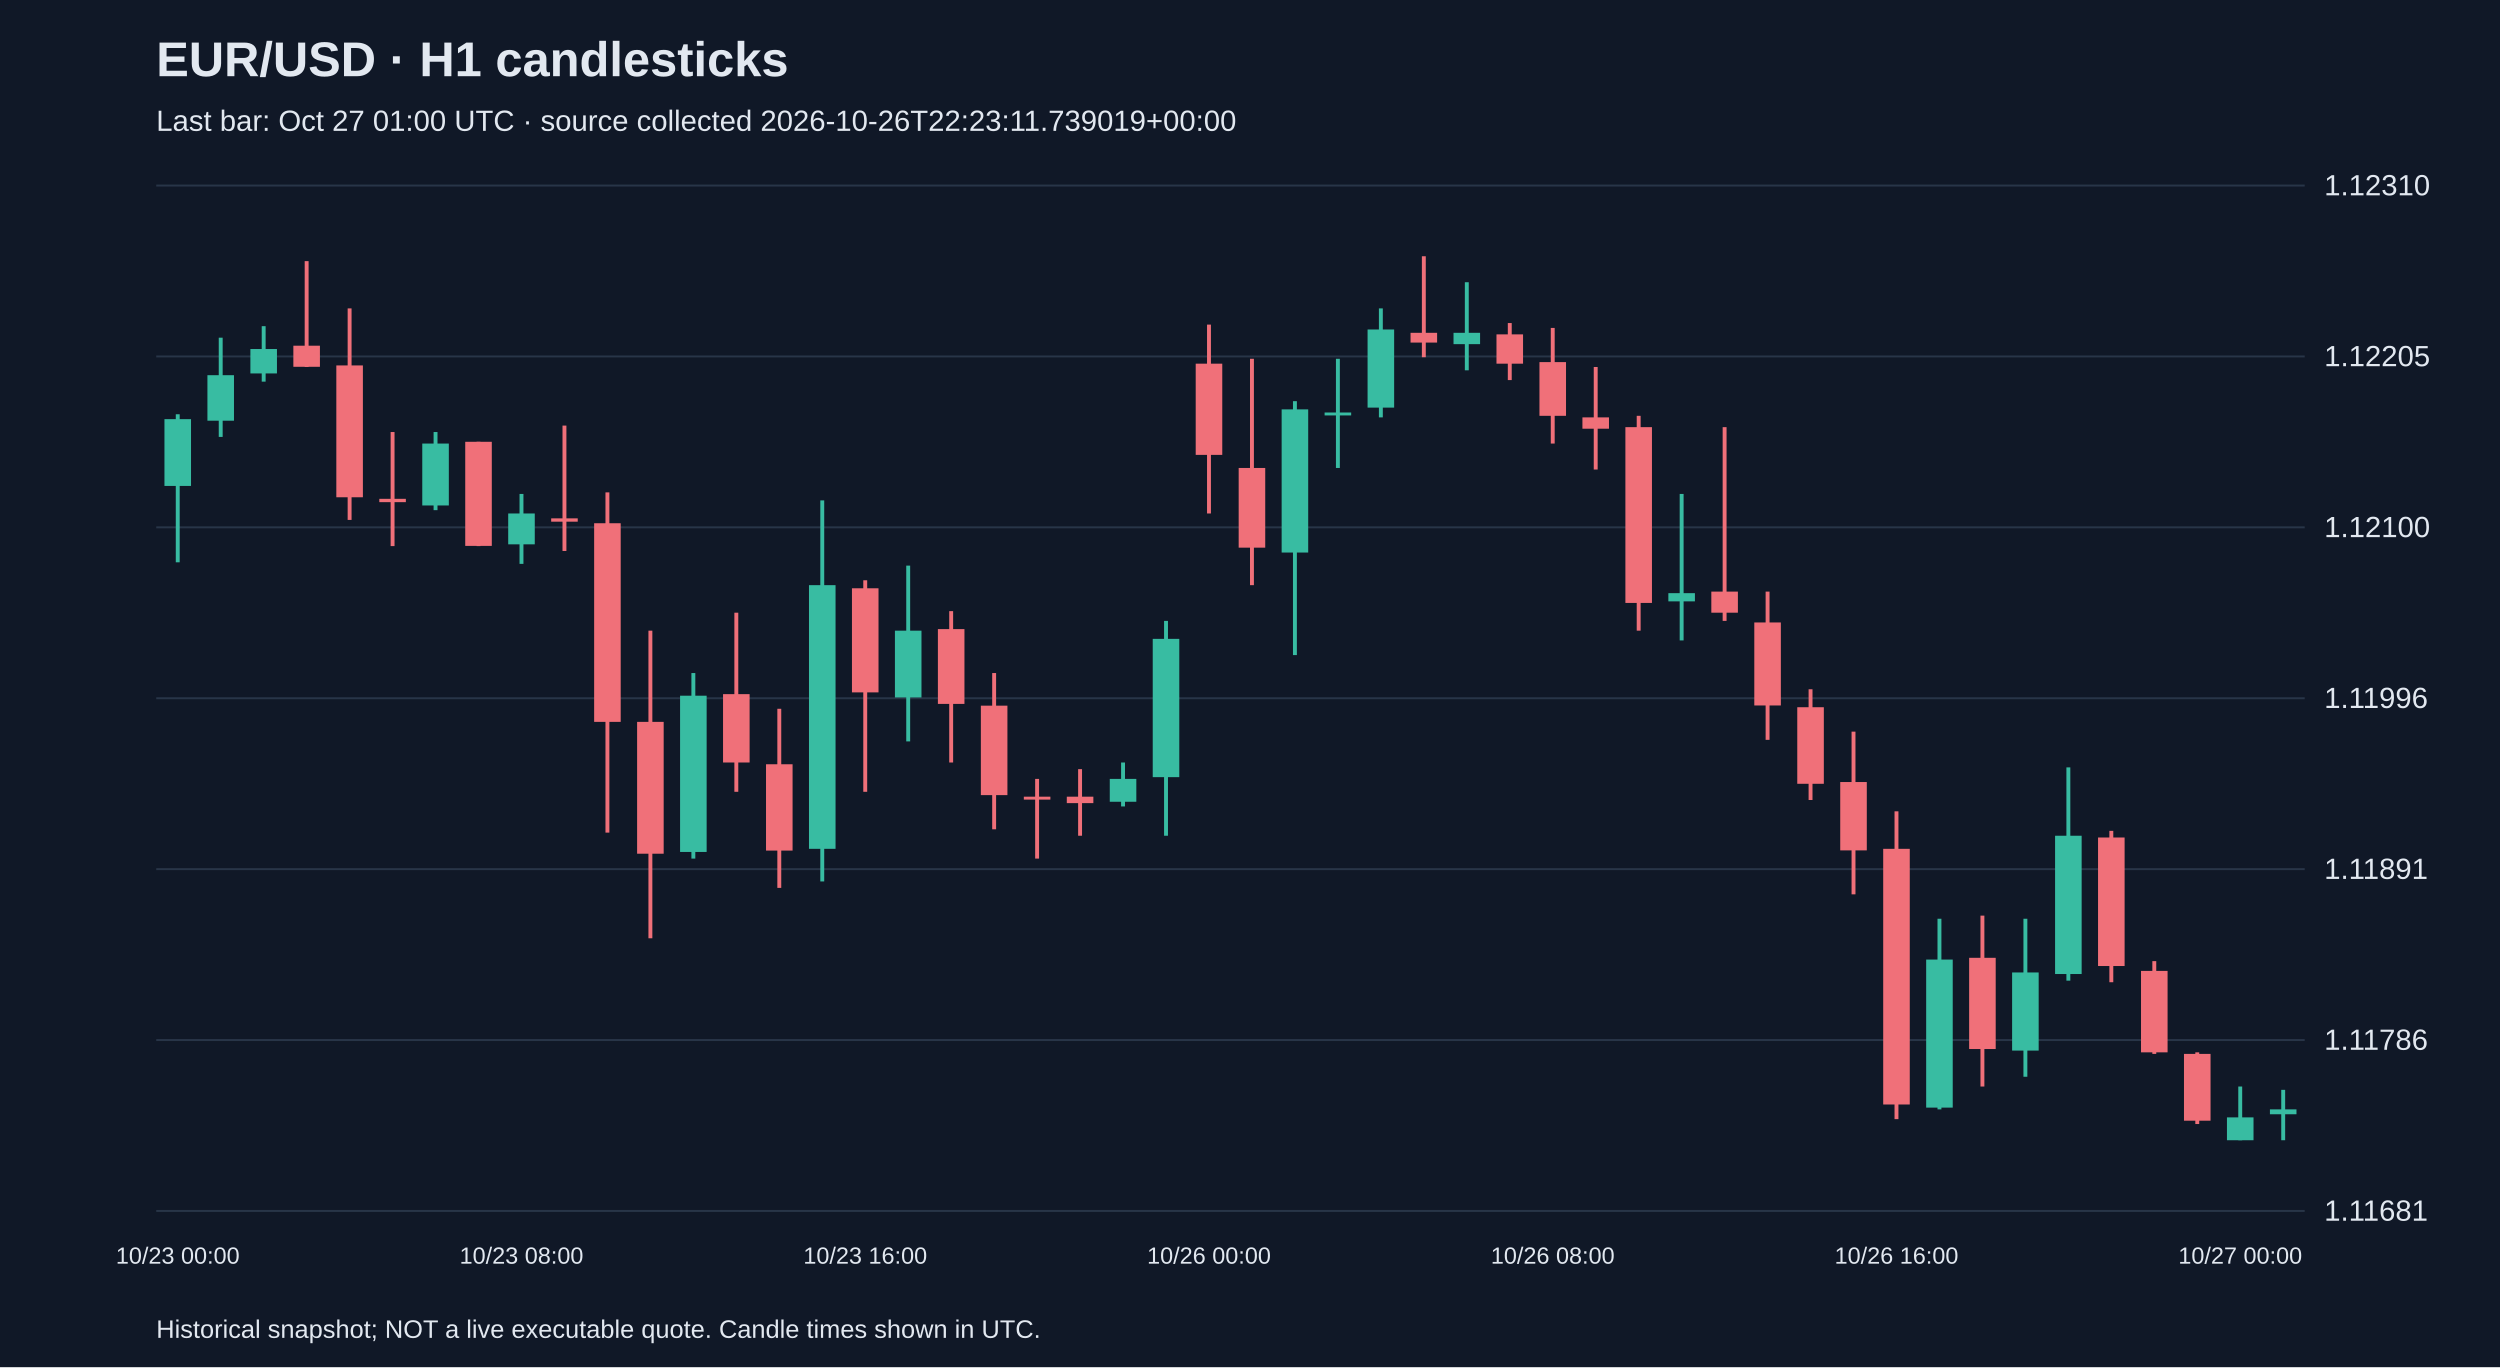
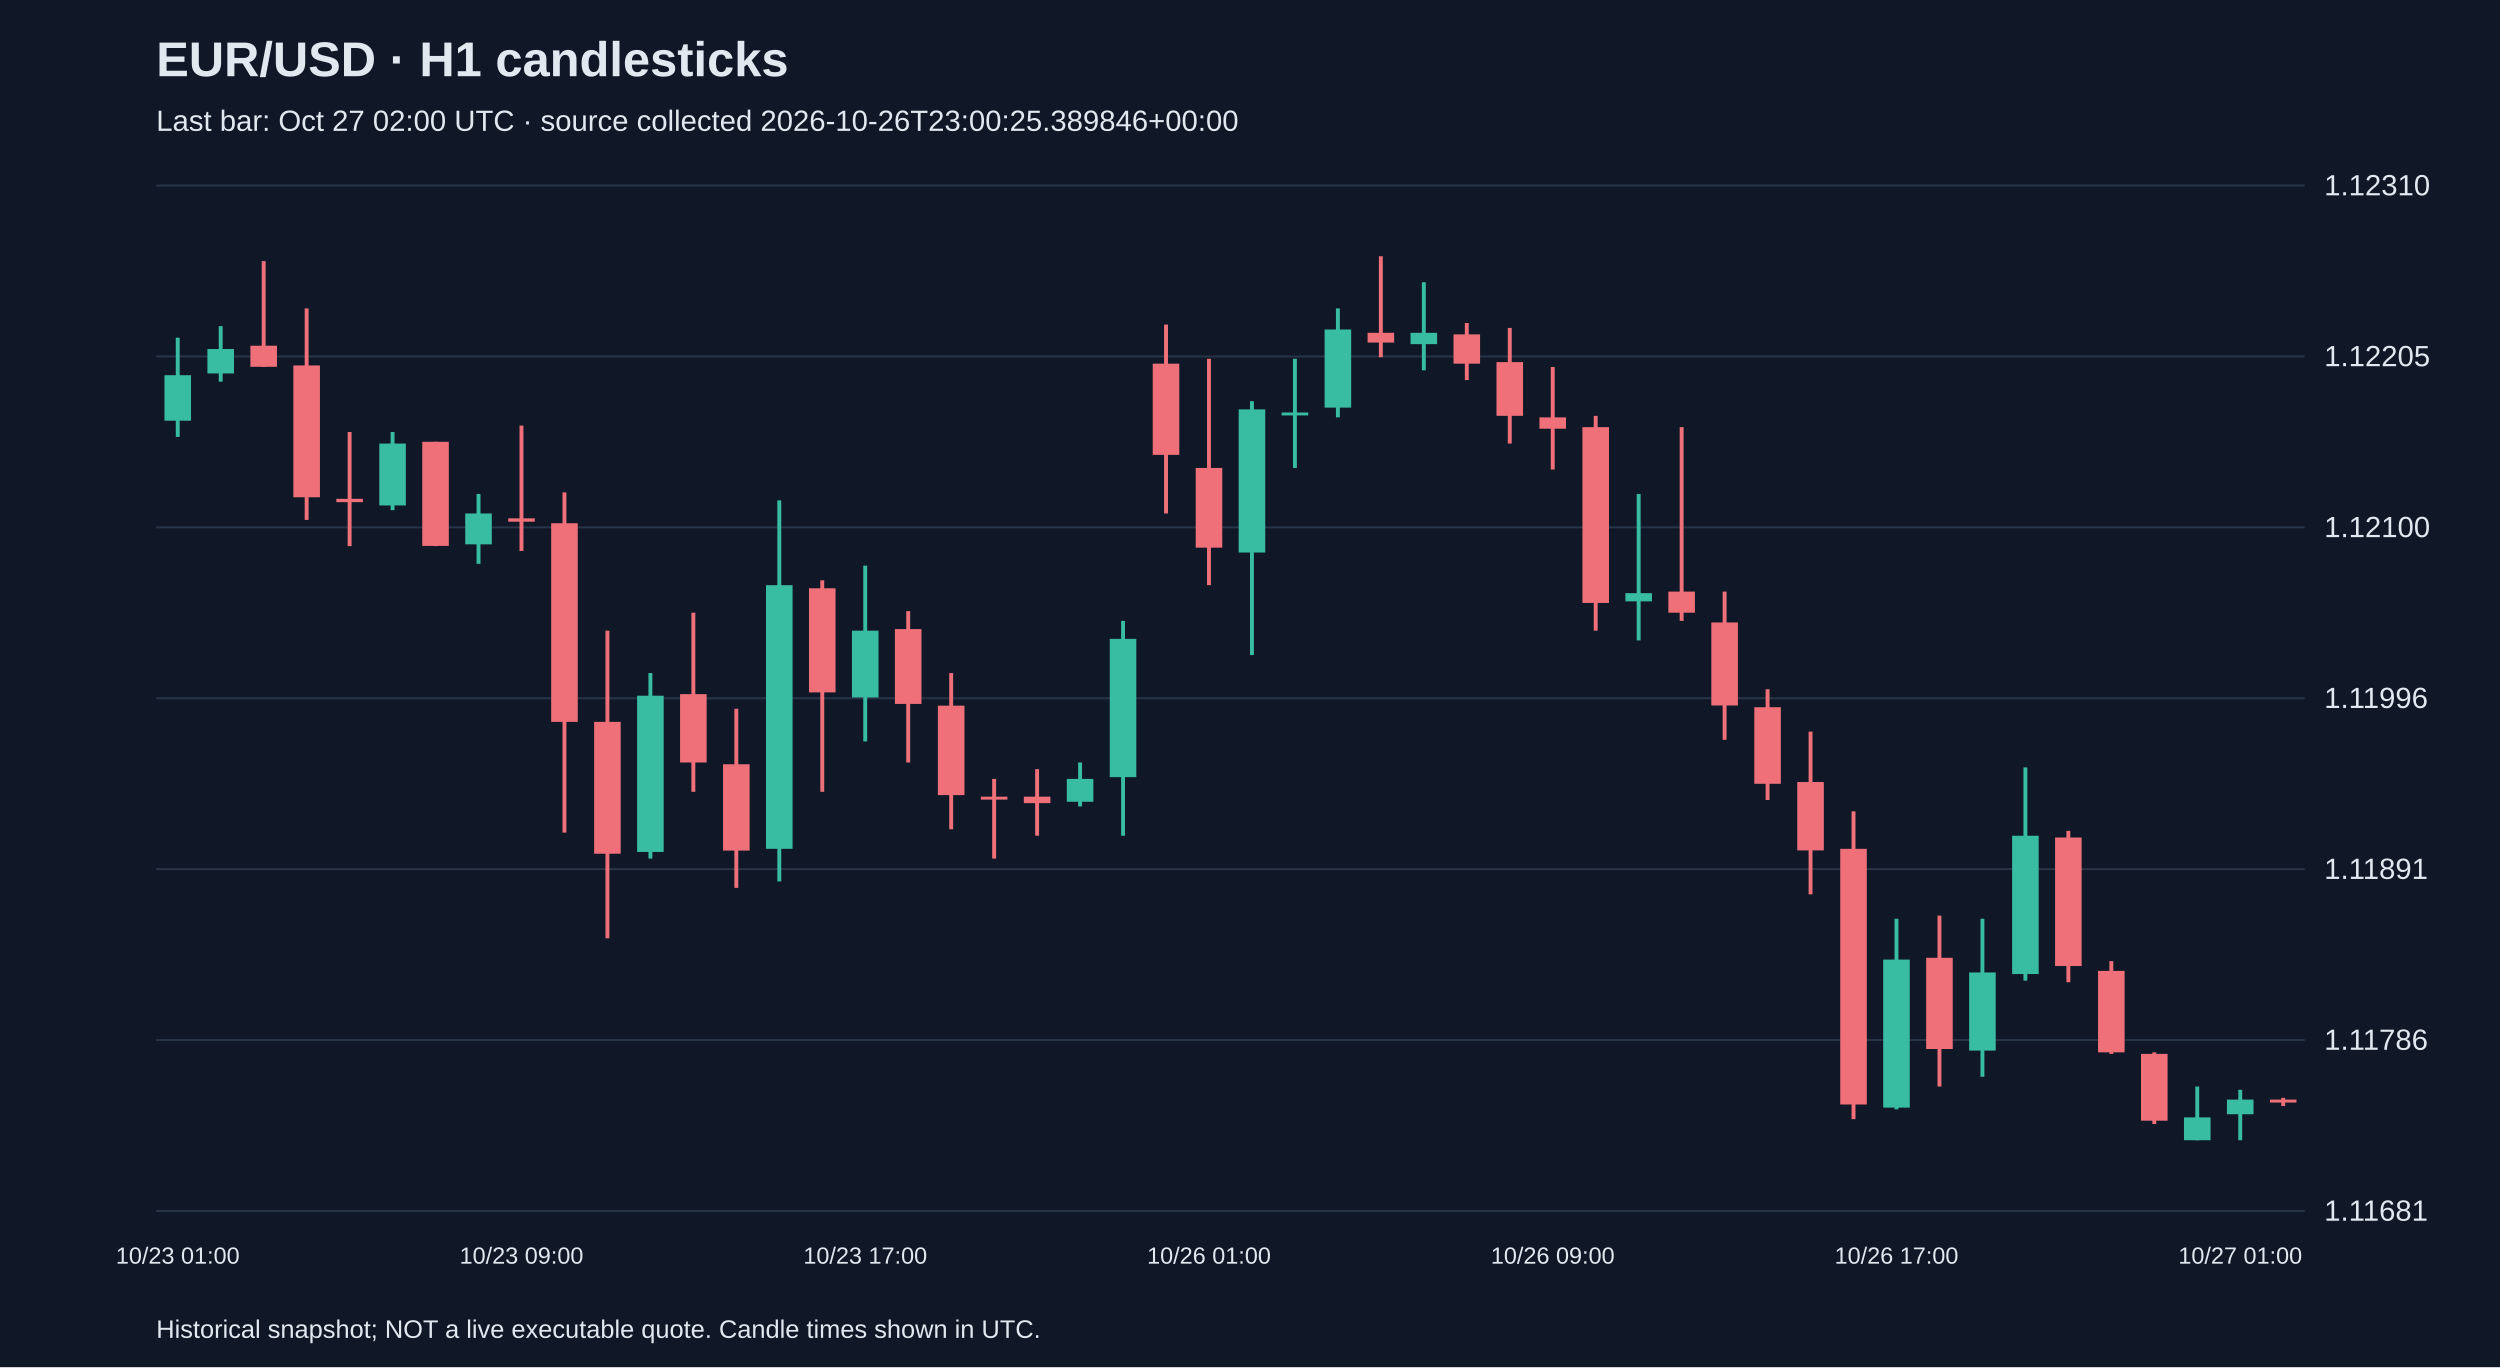
<svg xmlns="http://www.w3.org/2000/svg" viewBox="0 0 1280 700">
  <rect width="100%" height="100%" fill="#101827" />
  <style>text{font-family:Arial,sans-serif;fill:#e2e8f0}</style>
  <text x="80" y="39" font-size="25" font-weight="bold">EUR/USD · H1 candlesticks</text>
-   <text x="80" y="67" font-size="15" fill="#a6b1c5">Last bar: Oct 27 01:00 UTC · source collected 2026-10-26T22:23:11.739019+00:00</text>
+   <text x="80" y="67" font-size="15" fill="#a6b1c5">Last bar: Oct 27 02:00 UTC · source collected 2026-10-26T23:00:25.389846+00:00</text>
  <line x1="80" y1="620.0" x2="1180" y2="620.0" stroke="#283548" />
  <text x="1190" y="625.0" font-size="15">1.11681</text>
  <line x1="80" y1="532.5" x2="1180" y2="532.5" stroke="#283548" />
  <text x="1190" y="537.5" font-size="15">1.11786</text>
  <line x1="80" y1="445.0" x2="1180" y2="445.0" stroke="#283548" />
  <text x="1190" y="450.0" font-size="15">1.11891</text>
  <line x1="80" y1="357.5" x2="1180" y2="357.5" stroke="#283548" />
  <text x="1190" y="362.5" font-size="15">1.11996</text>
  <line x1="80" y1="270.0" x2="1180" y2="270.0" stroke="#283548" />
  <text x="1190" y="275.0" font-size="15">1.12100</text>
  <line x1="80" y1="182.5" x2="1180" y2="182.5" stroke="#283548" />
  <text x="1190" y="187.5" font-size="15">1.12205</text>
  <line x1="80" y1="95.0" x2="1180" y2="95.0" stroke="#283548" />
  <text x="1190" y="100.0" font-size="15">1.12310</text>
-   <line x1="91.0" y1="212.1" x2="91.0" y2="287.9" stroke="#38bca2" stroke-width="2" />
-   <rect x="84.2" y="214.6" width="13.6" height="34.2" fill="#38bca2" />
-   <text x="91.0" y="647" text-anchor="middle" font-size="12">10/23 00:00</text>
-   <line x1="113.0" y1="172.9" x2="113.0" y2="223.7" stroke="#38bca2" stroke-width="2" />
-   <rect x="106.2" y="192.1" width="13.6" height="23.3" fill="#38bca2" />
-   <line x1="135.0" y1="167.0" x2="135.0" y2="195.4" stroke="#38bca2" stroke-width="2" />
-   <rect x="128.2" y="178.7" width="13.6" height="12.5" fill="#38bca2" />
-   <line x1="157.0" y1="133.7" x2="157.0" y2="187.9" stroke="#f07079" stroke-width="2" />
-   <rect x="150.2" y="177.0" width="13.6" height="10.8" fill="#f07079" />
-   <line x1="179.0" y1="157.9" x2="179.0" y2="266.2" stroke="#f07079" stroke-width="2" />
-   <rect x="172.2" y="187.1" width="13.6" height="67.5" fill="#f07079" />
-   <line x1="201.0" y1="221.2" x2="201.0" y2="279.6" stroke="#f07079" stroke-width="2" />
-   <rect x="194.2" y="255.4" width="13.6" height="1.7" fill="#f07079" />
-   <line x1="223.0" y1="221.2" x2="223.0" y2="261.2" stroke="#38bca2" stroke-width="2" />
-   <rect x="216.2" y="227.1" width="13.6" height="31.7" fill="#38bca2" />
-   <line x1="245.0" y1="226.2" x2="245.0" y2="279.6" stroke="#f07079" stroke-width="2" />
-   <rect x="238.2" y="226.2" width="13.6" height="53.3" fill="#f07079" />
-   <line x1="267.0" y1="252.9" x2="267.0" y2="288.7" stroke="#38bca2" stroke-width="2" />
-   <rect x="260.2" y="262.9" width="13.6" height="15.8" fill="#38bca2" />
-   <text x="267.0" y="647" text-anchor="middle" font-size="12">10/23 08:00</text>
-   <line x1="289.0" y1="217.9" x2="289.0" y2="282.1" stroke="#f07079" stroke-width="2" />
-   <rect x="282.2" y="265.4" width="13.6" height="1.7" fill="#f07079" />
-   <line x1="311.0" y1="252.1" x2="311.0" y2="426.3" stroke="#f07079" stroke-width="2" />
-   <rect x="304.2" y="267.9" width="13.6" height="101.7" fill="#f07079" />
-   <line x1="333.0" y1="322.9" x2="333.0" y2="480.4" stroke="#f07079" stroke-width="2" />
-   <rect x="326.2" y="369.6" width="13.6" height="67.5" fill="#f07079" />
-   <line x1="355.0" y1="344.6" x2="355.0" y2="439.6" stroke="#38bca2" stroke-width="2" />
-   <rect x="348.2" y="356.2" width="13.6" height="80.0" fill="#38bca2" />
-   <line x1="377.0" y1="313.7" x2="377.0" y2="405.4" stroke="#f07079" stroke-width="2" />
-   <rect x="370.2" y="355.4" width="13.6" height="35.0" fill="#f07079" />
-   <line x1="399.0" y1="362.9" x2="399.0" y2="454.6" stroke="#f07079" stroke-width="2" />
-   <rect x="392.2" y="391.3" width="13.6" height="44.2" fill="#f07079" />
-   <line x1="421.0" y1="256.2" x2="421.0" y2="451.3" stroke="#38bca2" stroke-width="2" />
-   <rect x="414.2" y="299.6" width="13.6" height="135.0" fill="#38bca2" />
-   <line x1="443.0" y1="297.1" x2="443.0" y2="405.4" stroke="#f07079" stroke-width="2" />
-   <rect x="436.2" y="301.2" width="13.6" height="53.3" fill="#f07079" />
-   <text x="443.0" y="647" text-anchor="middle" font-size="12">10/23 16:00</text>
-   <line x1="465.0" y1="289.6" x2="465.0" y2="379.6" stroke="#38bca2" stroke-width="2" />
-   <rect x="458.2" y="322.9" width="13.6" height="34.2" fill="#38bca2" />
-   <line x1="487.0" y1="312.9" x2="487.0" y2="390.4" stroke="#f07079" stroke-width="2" />
-   <rect x="480.2" y="322.1" width="13.6" height="38.3" fill="#f07079" />
-   <line x1="509.0" y1="344.6" x2="509.0" y2="424.6" stroke="#f07079" stroke-width="2" />
-   <rect x="502.2" y="361.3" width="13.6" height="45.8" fill="#f07079" />
-   <line x1="531.0" y1="398.8" x2="531.0" y2="439.6" stroke="#f07079" stroke-width="2" />
-   <rect x="524.2" y="407.9" width="13.6" height="1.5" fill="#f07079" />
-   <line x1="553.0" y1="393.8" x2="553.0" y2="427.9" stroke="#f07079" stroke-width="2" />
-   <rect x="546.2" y="407.9" width="13.6" height="3.3" fill="#f07079" />
-   <line x1="575.0" y1="390.4" x2="575.0" y2="412.9" stroke="#38bca2" stroke-width="2" />
-   <rect x="568.2" y="398.8" width="13.6" height="11.7" fill="#38bca2" />
-   <line x1="597.0" y1="317.9" x2="597.0" y2="427.9" stroke="#38bca2" stroke-width="2" />
-   <rect x="590.2" y="327.1" width="13.6" height="70.8" fill="#38bca2" />
-   <line x1="619.0" y1="166.2" x2="619.0" y2="262.9" stroke="#f07079" stroke-width="2" />
-   <rect x="612.2" y="186.2" width="13.6" height="46.7" fill="#f07079" />
-   <text x="619.0" y="647" text-anchor="middle" font-size="12">10/26 00:00</text>
-   <line x1="641.0" y1="183.7" x2="641.0" y2="299.6" stroke="#f07079" stroke-width="2" />
-   <rect x="634.2" y="239.6" width="13.6" height="40.8" fill="#f07079" />
-   <line x1="663.0" y1="205.4" x2="663.0" y2="335.4" stroke="#38bca2" stroke-width="2" />
-   <rect x="656.2" y="209.6" width="13.6" height="73.3" fill="#38bca2" />
-   <line x1="685.0" y1="183.7" x2="685.0" y2="239.6" stroke="#38bca2" stroke-width="2" />
-   <rect x="678.2" y="211.2" width="13.6" height="1.5" fill="#38bca2" />
-   <line x1="707.0" y1="157.9" x2="707.0" y2="213.7" stroke="#38bca2" stroke-width="2" />
-   <rect x="700.2" y="168.7" width="13.6" height="40.0" fill="#38bca2" />
-   <line x1="729.0" y1="131.2" x2="729.0" y2="182.9" stroke="#f07079" stroke-width="2" />
-   <rect x="722.2" y="170.4" width="13.6" height="5.0" fill="#f07079" />
-   <line x1="751.0" y1="144.5" x2="751.0" y2="189.6" stroke="#38bca2" stroke-width="2" />
-   <rect x="744.2" y="170.4" width="13.6" height="5.8" fill="#38bca2" />
-   <line x1="773.0" y1="165.4" x2="773.0" y2="194.6" stroke="#f07079" stroke-width="2" />
-   <rect x="766.2" y="171.2" width="13.6" height="15.0" fill="#f07079" />
-   <line x1="795.0" y1="167.9" x2="795.0" y2="227.1" stroke="#f07079" stroke-width="2" />
-   <rect x="788.2" y="185.4" width="13.6" height="27.5" fill="#f07079" />
-   <text x="795.0" y="647" text-anchor="middle" font-size="12">10/26 08:00</text>
-   <line x1="817.0" y1="187.9" x2="817.0" y2="240.4" stroke="#f07079" stroke-width="2" />
-   <rect x="810.2" y="213.7" width="13.6" height="5.8" fill="#f07079" />
-   <line x1="839.0" y1="212.9" x2="839.0" y2="322.9" stroke="#f07079" stroke-width="2" />
-   <rect x="832.2" y="218.7" width="13.6" height="90.0" fill="#f07079" />
-   <line x1="861.0" y1="252.9" x2="861.0" y2="327.9" stroke="#38bca2" stroke-width="2" />
-   <rect x="854.2" y="303.7" width="13.6" height="4.2" fill="#38bca2" />
-   <line x1="883.0" y1="218.7" x2="883.0" y2="317.9" stroke="#f07079" stroke-width="2" />
-   <rect x="876.2" y="302.9" width="13.6" height="10.8" fill="#f07079" />
-   <line x1="905.0" y1="302.9" x2="905.0" y2="378.8" stroke="#f07079" stroke-width="2" />
-   <rect x="898.2" y="318.7" width="13.6" height="42.5" fill="#f07079" />
-   <line x1="927.0" y1="352.9" x2="927.0" y2="409.6" stroke="#f07079" stroke-width="2" />
-   <rect x="920.2" y="362.1" width="13.6" height="39.2" fill="#f07079" />
-   <line x1="949.0" y1="374.6" x2="949.0" y2="457.9" stroke="#f07079" stroke-width="2" />
-   <rect x="942.2" y="400.4" width="13.6" height="35.0" fill="#f07079" />
-   <line x1="971.0" y1="415.4" x2="971.0" y2="573.0" stroke="#f07079" stroke-width="2" />
-   <rect x="964.2" y="434.6" width="13.6" height="130.9" fill="#f07079" />
-   <text x="971.0" y="647" text-anchor="middle" font-size="12">10/26 16:00</text>
-   <line x1="993.0" y1="470.4" x2="993.0" y2="568.0" stroke="#38bca2" stroke-width="2" />
-   <rect x="986.2" y="491.3" width="13.6" height="75.8" fill="#38bca2" />
-   <line x1="1015.0" y1="468.8" x2="1015.0" y2="556.3" stroke="#f07079" stroke-width="2" />
-   <rect x="1008.2" y="490.4" width="13.6" height="46.7" fill="#f07079" />
-   <line x1="1037.0" y1="470.4" x2="1037.0" y2="551.3" stroke="#38bca2" stroke-width="2" />
-   <rect x="1030.2" y="497.9" width="13.6" height="40.0" fill="#38bca2" />
-   <line x1="1059.0" y1="392.9" x2="1059.0" y2="502.1" stroke="#38bca2" stroke-width="2" />
-   <rect x="1052.2" y="427.9" width="13.6" height="70.8" fill="#38bca2" />
-   <line x1="1081.0" y1="425.4" x2="1081.0" y2="502.9" stroke="#f07079" stroke-width="2" />
-   <rect x="1074.2" y="428.8" width="13.6" height="65.8" fill="#f07079" />
-   <line x1="1103.0" y1="492.1" x2="1103.0" y2="539.6" stroke="#f07079" stroke-width="2" />
-   <rect x="1096.2" y="497.1" width="13.6" height="41.7" fill="#f07079" />
-   <line x1="1125.0" y1="538.8" x2="1125.0" y2="575.5" stroke="#f07079" stroke-width="2" />
-   <rect x="1118.2" y="539.6" width="13.6" height="34.2" fill="#f07079" />
-   <line x1="1147.0" y1="556.3" x2="1147.0" y2="583.8" stroke="#38bca2" stroke-width="2" />
-   <rect x="1140.2" y="572.1" width="13.6" height="11.7" fill="#38bca2" />
-   <text x="1147.0" y="647" text-anchor="middle" font-size="12">10/27 00:00</text>
-   <line x1="1169.0" y1="558.0" x2="1169.0" y2="583.8" stroke="#38bca2" stroke-width="2" />
-   <rect x="1162.2" y="568.0" width="13.6" height="2.5" fill="#38bca2" />
+   <line x1="91.0" y1="172.9" x2="91.0" y2="223.7" stroke="#38bca2" stroke-width="2" />
+   <rect x="84.2" y="192.1" width="13.6" height="23.3" fill="#38bca2" />
+   <text x="91.0" y="647" text-anchor="middle" font-size="12">10/23 01:00</text>
+   <line x1="113.0" y1="167.0" x2="113.0" y2="195.4" stroke="#38bca2" stroke-width="2" />
+   <rect x="106.2" y="178.7" width="13.6" height="12.5" fill="#38bca2" />
+   <line x1="135.0" y1="133.7" x2="135.0" y2="187.9" stroke="#f07079" stroke-width="2" />
+   <rect x="128.2" y="177.0" width="13.6" height="10.8" fill="#f07079" />
+   <line x1="157.0" y1="157.9" x2="157.0" y2="266.2" stroke="#f07079" stroke-width="2" />
+   <rect x="150.2" y="187.1" width="13.6" height="67.5" fill="#f07079" />
+   <line x1="179.0" y1="221.2" x2="179.0" y2="279.6" stroke="#f07079" stroke-width="2" />
+   <rect x="172.2" y="255.4" width="13.6" height="1.7" fill="#f07079" />
+   <line x1="201.0" y1="221.2" x2="201.0" y2="261.2" stroke="#38bca2" stroke-width="2" />
+   <rect x="194.2" y="227.1" width="13.6" height="31.7" fill="#38bca2" />
+   <line x1="223.0" y1="226.2" x2="223.0" y2="279.6" stroke="#f07079" stroke-width="2" />
+   <rect x="216.2" y="226.2" width="13.6" height="53.3" fill="#f07079" />
+   <line x1="245.0" y1="252.9" x2="245.0" y2="288.7" stroke="#38bca2" stroke-width="2" />
+   <rect x="238.2" y="262.9" width="13.6" height="15.8" fill="#38bca2" />
+   <line x1="267.0" y1="217.9" x2="267.0" y2="282.1" stroke="#f07079" stroke-width="2" />
+   <rect x="260.2" y="265.4" width="13.6" height="1.7" fill="#f07079" />
+   <text x="267.0" y="647" text-anchor="middle" font-size="12">10/23 09:00</text>
+   <line x1="289.0" y1="252.1" x2="289.0" y2="426.3" stroke="#f07079" stroke-width="2" />
+   <rect x="282.2" y="267.9" width="13.6" height="101.7" fill="#f07079" />
+   <line x1="311.0" y1="322.9" x2="311.0" y2="480.4" stroke="#f07079" stroke-width="2" />
+   <rect x="304.2" y="369.6" width="13.6" height="67.5" fill="#f07079" />
+   <line x1="333.0" y1="344.6" x2="333.0" y2="439.6" stroke="#38bca2" stroke-width="2" />
+   <rect x="326.2" y="356.2" width="13.6" height="80.0" fill="#38bca2" />
+   <line x1="355.0" y1="313.7" x2="355.0" y2="405.4" stroke="#f07079" stroke-width="2" />
+   <rect x="348.2" y="355.4" width="13.6" height="35.0" fill="#f07079" />
+   <line x1="377.0" y1="362.9" x2="377.0" y2="454.6" stroke="#f07079" stroke-width="2" />
+   <rect x="370.2" y="391.3" width="13.6" height="44.2" fill="#f07079" />
+   <line x1="399.0" y1="256.2" x2="399.0" y2="451.3" stroke="#38bca2" stroke-width="2" />
+   <rect x="392.2" y="299.6" width="13.6" height="135.0" fill="#38bca2" />
+   <line x1="421.0" y1="297.1" x2="421.0" y2="405.4" stroke="#f07079" stroke-width="2" />
+   <rect x="414.2" y="301.2" width="13.6" height="53.3" fill="#f07079" />
+   <line x1="443.0" y1="289.6" x2="443.0" y2="379.6" stroke="#38bca2" stroke-width="2" />
+   <rect x="436.2" y="322.9" width="13.6" height="34.2" fill="#38bca2" />
+   <text x="443.0" y="647" text-anchor="middle" font-size="12">10/23 17:00</text>
+   <line x1="465.0" y1="312.9" x2="465.0" y2="390.4" stroke="#f07079" stroke-width="2" />
+   <rect x="458.2" y="322.1" width="13.6" height="38.3" fill="#f07079" />
+   <line x1="487.0" y1="344.6" x2="487.0" y2="424.6" stroke="#f07079" stroke-width="2" />
+   <rect x="480.2" y="361.3" width="13.6" height="45.8" fill="#f07079" />
+   <line x1="509.0" y1="398.8" x2="509.0" y2="439.6" stroke="#f07079" stroke-width="2" />
+   <rect x="502.2" y="407.9" width="13.6" height="1.5" fill="#f07079" />
+   <line x1="531.0" y1="393.8" x2="531.0" y2="427.9" stroke="#f07079" stroke-width="2" />
+   <rect x="524.2" y="407.9" width="13.6" height="3.3" fill="#f07079" />
+   <line x1="553.0" y1="390.4" x2="553.0" y2="412.9" stroke="#38bca2" stroke-width="2" />
+   <rect x="546.2" y="398.8" width="13.6" height="11.7" fill="#38bca2" />
+   <line x1="575.0" y1="317.9" x2="575.0" y2="427.9" stroke="#38bca2" stroke-width="2" />
+   <rect x="568.2" y="327.1" width="13.6" height="70.8" fill="#38bca2" />
+   <line x1="597.0" y1="166.2" x2="597.0" y2="262.9" stroke="#f07079" stroke-width="2" />
+   <rect x="590.2" y="186.2" width="13.6" height="46.7" fill="#f07079" />
+   <line x1="619.0" y1="183.7" x2="619.0" y2="299.6" stroke="#f07079" stroke-width="2" />
+   <rect x="612.2" y="239.6" width="13.6" height="40.8" fill="#f07079" />
+   <text x="619.0" y="647" text-anchor="middle" font-size="12">10/26 01:00</text>
+   <line x1="641.0" y1="205.4" x2="641.0" y2="335.4" stroke="#38bca2" stroke-width="2" />
+   <rect x="634.2" y="209.6" width="13.6" height="73.3" fill="#38bca2" />
+   <line x1="663.0" y1="183.7" x2="663.0" y2="239.6" stroke="#38bca2" stroke-width="2" />
+   <rect x="656.2" y="211.2" width="13.6" height="1.5" fill="#38bca2" />
+   <line x1="685.0" y1="157.9" x2="685.0" y2="213.7" stroke="#38bca2" stroke-width="2" />
+   <rect x="678.2" y="168.7" width="13.6" height="40.0" fill="#38bca2" />
+   <line x1="707.0" y1="131.2" x2="707.0" y2="182.9" stroke="#f07079" stroke-width="2" />
+   <rect x="700.2" y="170.4" width="13.6" height="5.0" fill="#f07079" />
+   <line x1="729.0" y1="144.5" x2="729.0" y2="189.6" stroke="#38bca2" stroke-width="2" />
+   <rect x="722.2" y="170.4" width="13.6" height="5.8" fill="#38bca2" />
+   <line x1="751.0" y1="165.4" x2="751.0" y2="194.6" stroke="#f07079" stroke-width="2" />
+   <rect x="744.2" y="171.2" width="13.6" height="15.0" fill="#f07079" />
+   <line x1="773.0" y1="167.9" x2="773.0" y2="227.1" stroke="#f07079" stroke-width="2" />
+   <rect x="766.2" y="185.4" width="13.6" height="27.5" fill="#f07079" />
+   <line x1="795.0" y1="187.9" x2="795.0" y2="240.4" stroke="#f07079" stroke-width="2" />
+   <rect x="788.2" y="213.7" width="13.6" height="5.8" fill="#f07079" />
+   <text x="795.0" y="647" text-anchor="middle" font-size="12">10/26 09:00</text>
+   <line x1="817.0" y1="212.9" x2="817.0" y2="322.9" stroke="#f07079" stroke-width="2" />
+   <rect x="810.2" y="218.7" width="13.6" height="90.0" fill="#f07079" />
+   <line x1="839.0" y1="252.9" x2="839.0" y2="327.9" stroke="#38bca2" stroke-width="2" />
+   <rect x="832.2" y="303.7" width="13.6" height="4.2" fill="#38bca2" />
+   <line x1="861.0" y1="218.7" x2="861.0" y2="317.9" stroke="#f07079" stroke-width="2" />
+   <rect x="854.2" y="302.9" width="13.6" height="10.8" fill="#f07079" />
+   <line x1="883.0" y1="302.9" x2="883.0" y2="378.8" stroke="#f07079" stroke-width="2" />
+   <rect x="876.2" y="318.7" width="13.6" height="42.5" fill="#f07079" />
+   <line x1="905.0" y1="352.9" x2="905.0" y2="409.6" stroke="#f07079" stroke-width="2" />
+   <rect x="898.2" y="362.1" width="13.6" height="39.2" fill="#f07079" />
+   <line x1="927.0" y1="374.6" x2="927.0" y2="457.9" stroke="#f07079" stroke-width="2" />
+   <rect x="920.2" y="400.4" width="13.6" height="35.0" fill="#f07079" />
+   <line x1="949.0" y1="415.4" x2="949.0" y2="573.0" stroke="#f07079" stroke-width="2" />
+   <rect x="942.2" y="434.6" width="13.6" height="130.9" fill="#f07079" />
+   <line x1="971.0" y1="470.4" x2="971.0" y2="568.0" stroke="#38bca2" stroke-width="2" />
+   <rect x="964.2" y="491.3" width="13.6" height="75.8" fill="#38bca2" />
+   <text x="971.0" y="647" text-anchor="middle" font-size="12">10/26 17:00</text>
+   <line x1="993.0" y1="468.8" x2="993.0" y2="556.3" stroke="#f07079" stroke-width="2" />
+   <rect x="986.2" y="490.4" width="13.6" height="46.7" fill="#f07079" />
+   <line x1="1015.0" y1="470.4" x2="1015.0" y2="551.3" stroke="#38bca2" stroke-width="2" />
+   <rect x="1008.2" y="497.9" width="13.6" height="40.0" fill="#38bca2" />
+   <line x1="1037.0" y1="392.9" x2="1037.0" y2="502.1" stroke="#38bca2" stroke-width="2" />
+   <rect x="1030.2" y="427.9" width="13.6" height="70.8" fill="#38bca2" />
+   <line x1="1059.0" y1="425.4" x2="1059.0" y2="502.9" stroke="#f07079" stroke-width="2" />
+   <rect x="1052.2" y="428.8" width="13.6" height="65.8" fill="#f07079" />
+   <line x1="1081.0" y1="492.1" x2="1081.0" y2="539.6" stroke="#f07079" stroke-width="2" />
+   <rect x="1074.2" y="497.1" width="13.6" height="41.7" fill="#f07079" />
+   <line x1="1103.0" y1="538.8" x2="1103.0" y2="575.5" stroke="#f07079" stroke-width="2" />
+   <rect x="1096.2" y="539.6" width="13.6" height="34.2" fill="#f07079" />
+   <line x1="1125.0" y1="556.3" x2="1125.0" y2="583.8" stroke="#38bca2" stroke-width="2" />
+   <rect x="1118.2" y="572.1" width="13.6" height="11.7" fill="#38bca2" />
+   <line x1="1147.0" y1="558.0" x2="1147.0" y2="583.8" stroke="#38bca2" stroke-width="2" />
+   <rect x="1140.2" y="563.0" width="13.6" height="7.5" fill="#38bca2" />
+   <text x="1147.0" y="647" text-anchor="middle" font-size="12">10/27 01:00</text>
+   <line x1="1169.0" y1="562.1" x2="1169.0" y2="566.3" stroke="#f07079" stroke-width="2" />
+   <rect x="1162.2" y="563.0" width="13.6" height="1.5" fill="#f07079" />
  <text x="80" y="685" font-size="13">Historical snapshot; NOT a live executable quote. Candle times shown in UTC.</text>
</svg>
